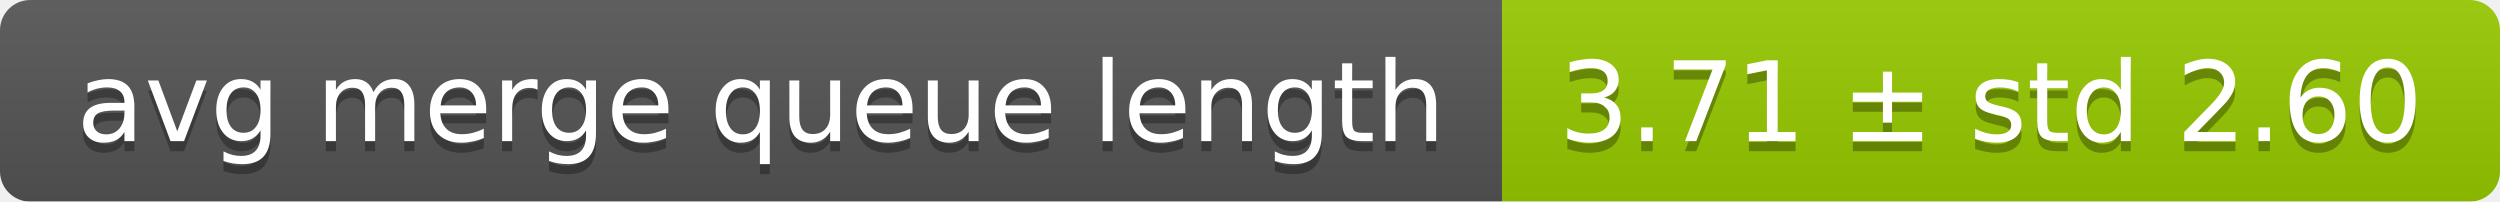
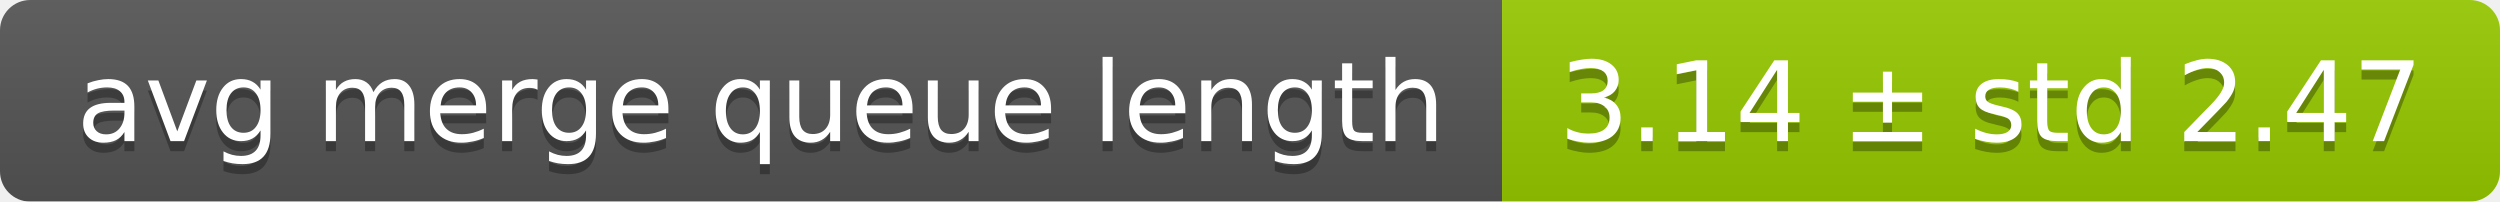
<svg xmlns="http://www.w3.org/2000/svg" width="248" height="20">
  <linearGradient id="smooth" x2="0" y2="100%">
    <stop offset="0" stop-color="#bbb" stop-opacity=".1" />
    <stop offset="1" stop-opacity=".1" />
  </linearGradient>
  <mask id="round">
    <rect width="248" height="20" rx="3" fill="#fff" />
  </mask>
  <g mask="url(#round)">
    <rect width="149" height="20" fill="#555" />
    <rect x="149" width="99" height="20" fill="#97ca00" />
    <rect width="248" height="20" fill="url(#smooth)" />
  </g>
  <g fill="#fff" text-anchor="middle" font-family="DejaVu Sans,Verdana,Geneva,sans-serif" font-size="11">
    <text x="75.5" y="15" fill="#010101" fill-opacity=".3">avg merge queue length</text>
    <text x="75.5" y="14">avg merge queue length</text>
-     <text x="197.5" y="15" fill="#010101" fill-opacity=".3">3.71 ± std 2.60</text>
-     <text x="197.5" y="14">3.71 ± std 2.60</text>
+     <text x="197.5" y="15" fill="#010101" fill-opacity=".3">3.14 ± std 2.47</text>
+     <text x="197.5" y="14">3.14 ± std 2.47</text>
  </g>
</svg>
